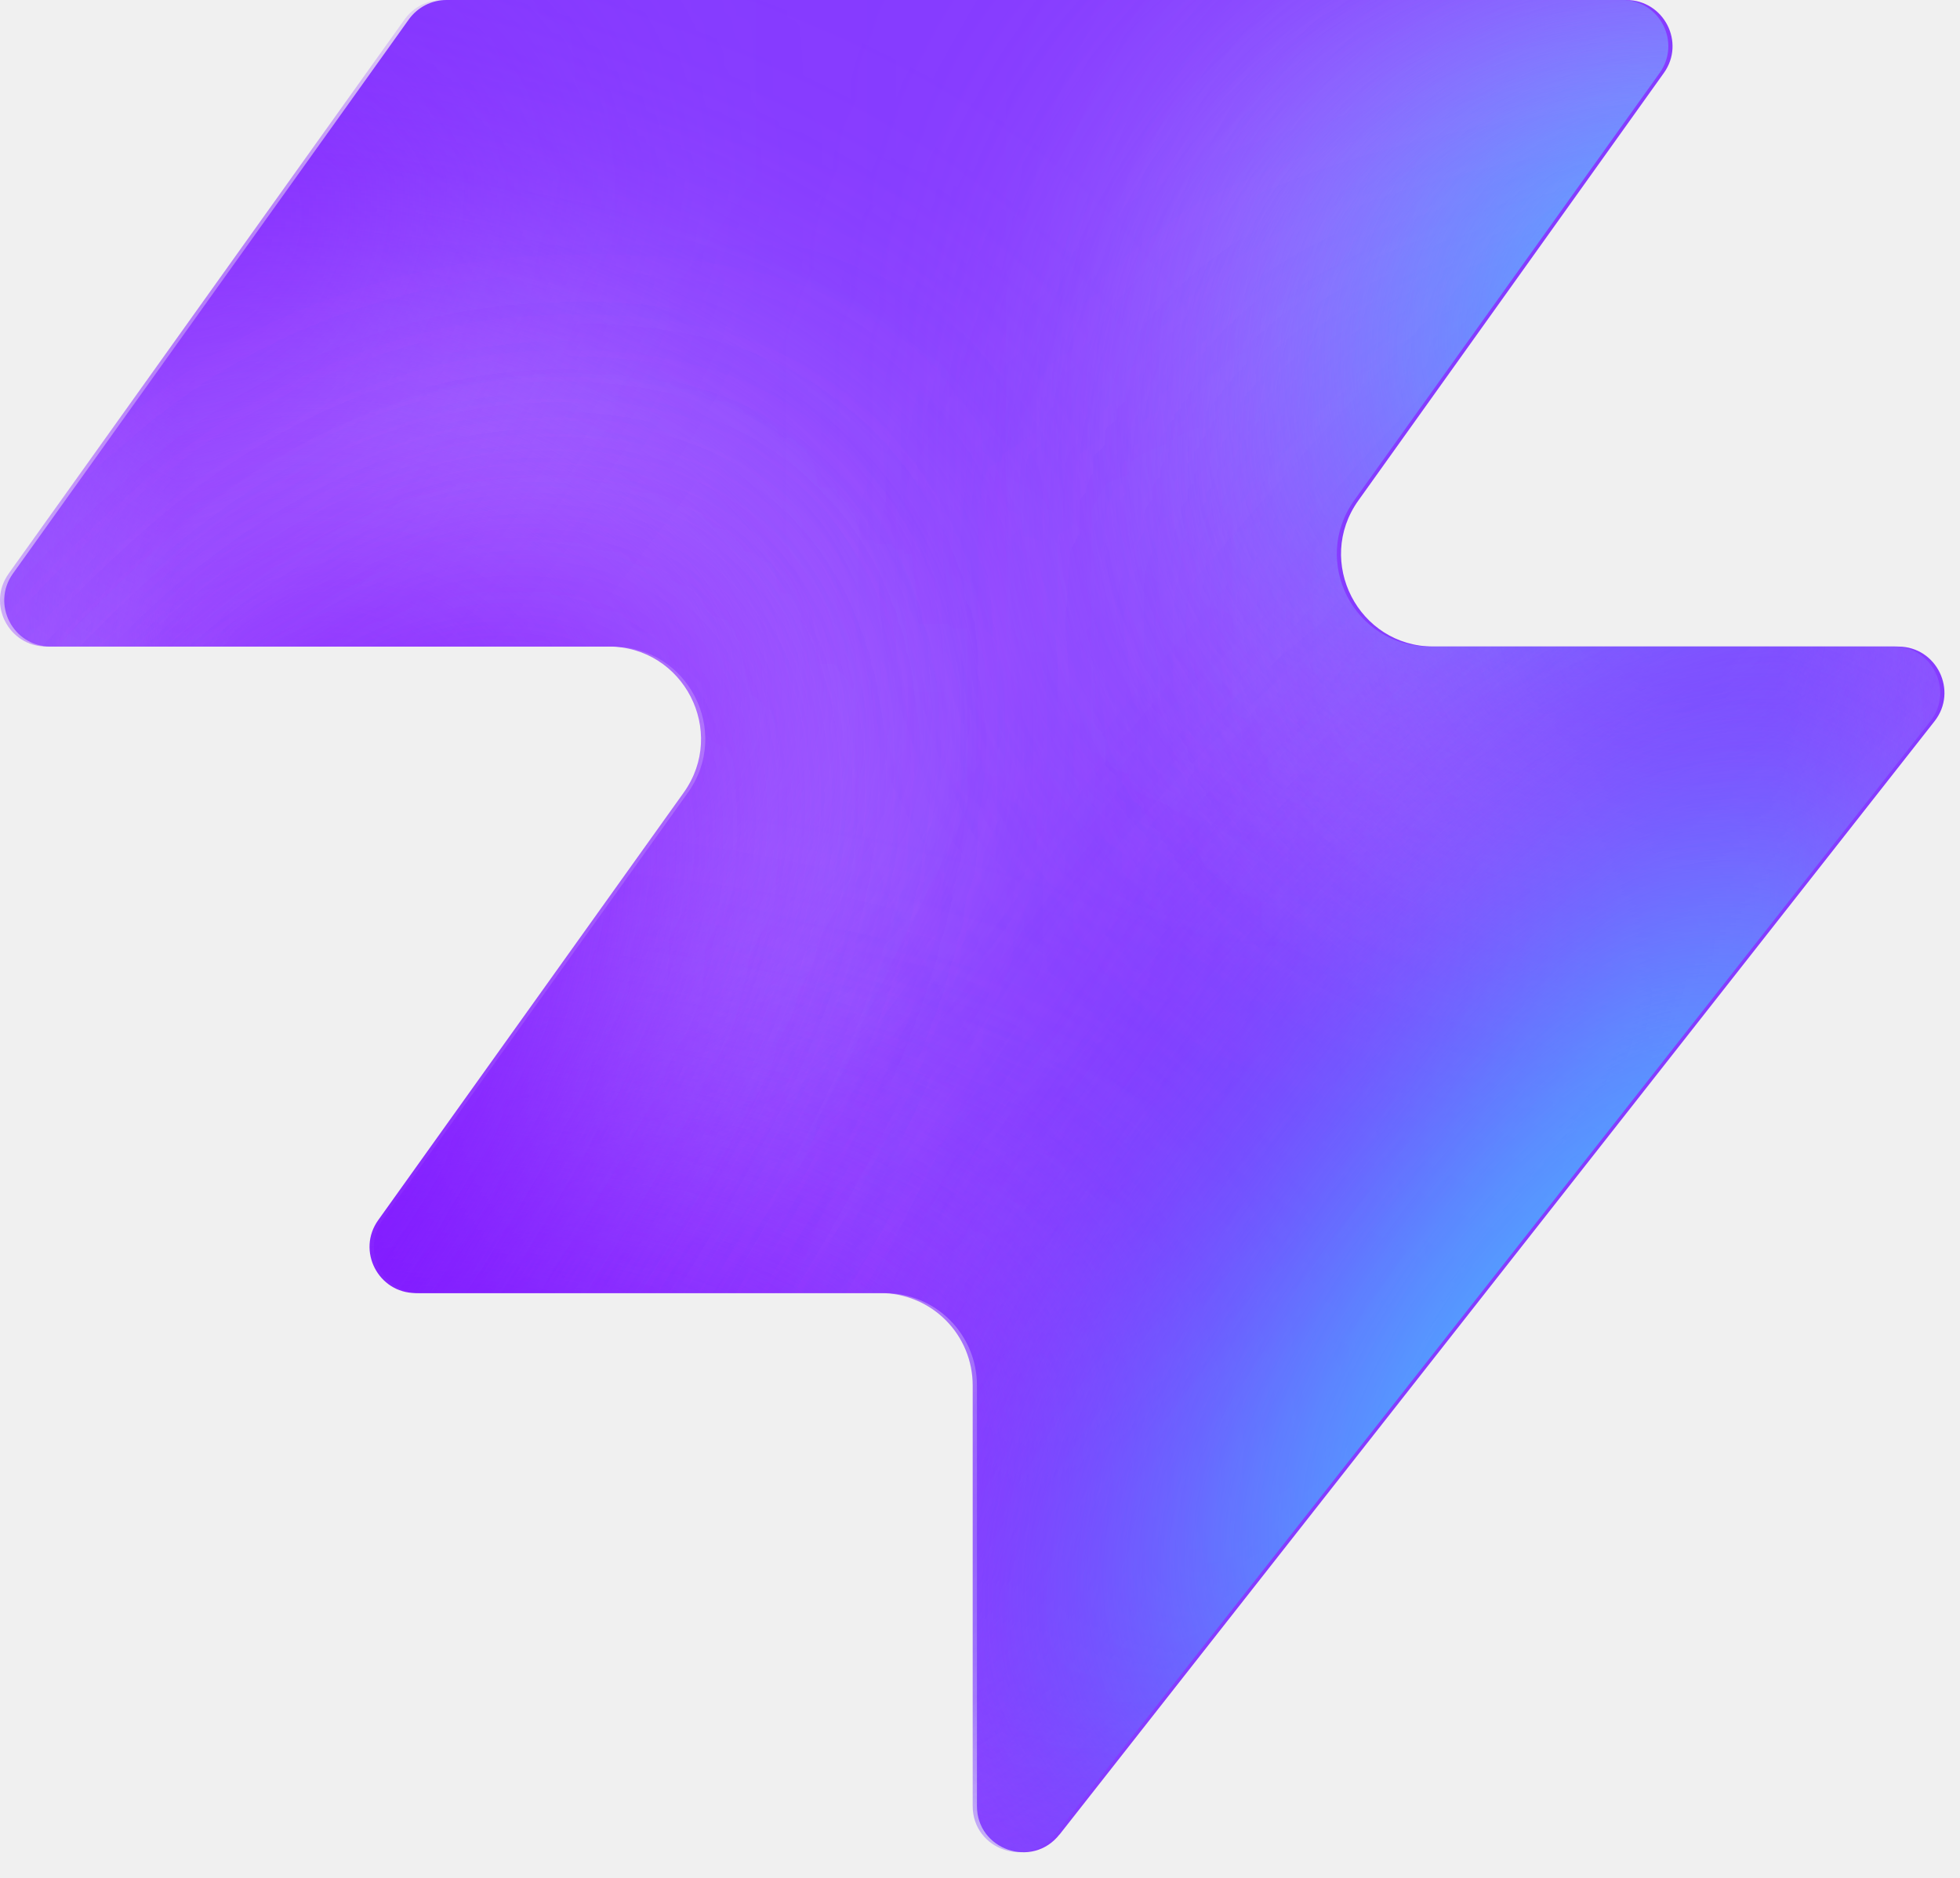
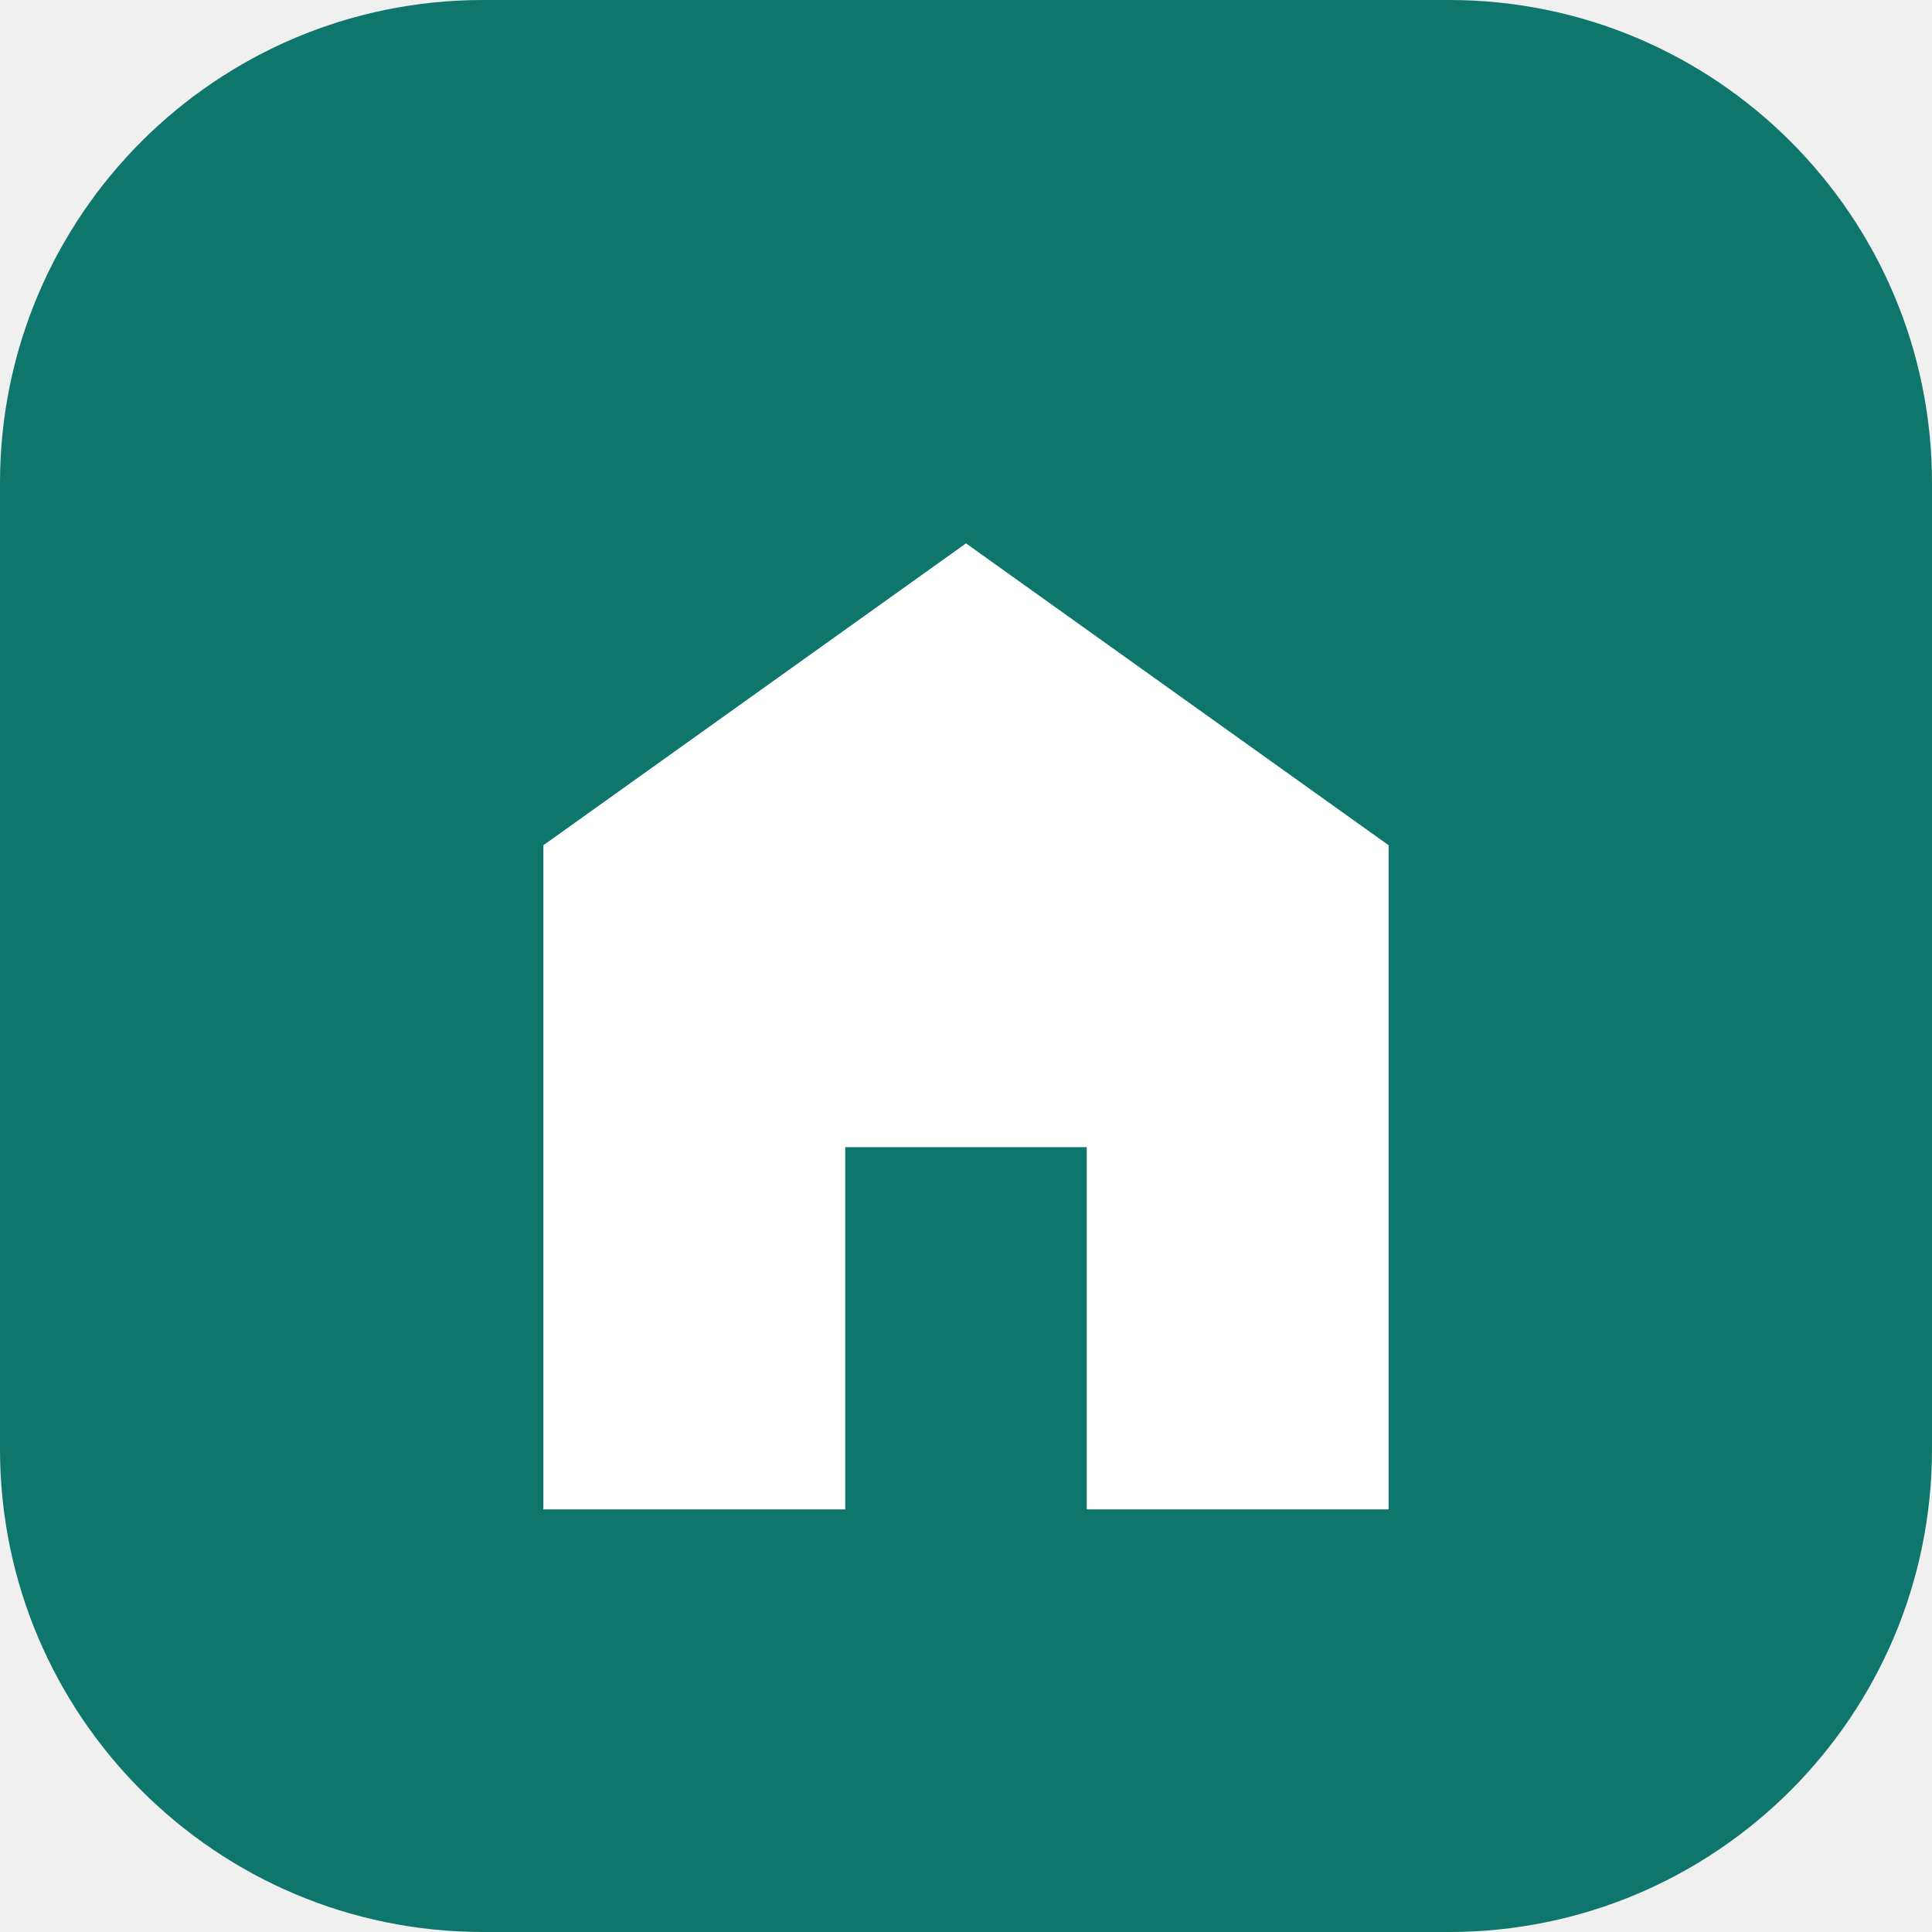
- <svg xmlns="http://www.w3.org/2000/svg" width="48" height="46" fill="none" viewBox="0 0 48 46">
-   <path fill="#863bff" d="M25.946 44.938c-.664.845-2.021.375-2.021-.698V33.937a2.26 2.26 0 0 0-2.262-2.262H10.287c-.92 0-1.456-1.04-.92-1.788l7.48-10.471c1.07-1.497 0-3.578-1.842-3.578H1.237c-.92 0-1.456-1.04-.92-1.788L10.013.474c.214-.297.556-.474.92-.474h28.894c.92 0 1.456 1.04.92 1.788l-7.48 10.471c-1.07 1.498 0 3.579 1.842 3.579h11.377c.943 0 1.473 1.088.89 1.83L25.947 44.94z" style="fill:#863bff;fill:color(display-p3 .525 .23 1);fill-opacity:1" />
-   <mask id="a" width="48" height="46" x="0" y="0" maskUnits="userSpaceOnUse" style="mask-type:alpha">
-     <path fill="#000" d="M25.842 44.938c-.664.844-2.021.375-2.021-.698V33.937a2.26 2.26 0 0 0-2.262-2.262H10.183c-.92 0-1.456-1.04-.92-1.788l7.48-10.471c1.07-1.498 0-3.579-1.842-3.579H1.133c-.92 0-1.456-1.04-.92-1.787L9.91.473c.214-.297.556-.474.92-.474h28.894c.92 0 1.456 1.04.92 1.788l-7.48 10.471c-1.07 1.498 0 3.578 1.842 3.578h11.377c.943 0 1.473 1.088.89 1.832L25.843 44.94z" style="fill:#000;fill-opacity:1" />
-   </mask>
-   <g mask="url(#a)">
-     <g filter="url(#b)">
-       <ellipse cx="5.508" cy="14.704" fill="#ede6ff" rx="5.508" ry="14.704" style="fill:#ede6ff;fill:color(display-p3 .927 .903 1);fill-opacity:1" transform="matrix(.00324 1 1 -.00324 -4.47 31.516)" />
-     </g>
-     <g filter="url(#c)">
-       <ellipse cx="10.399" cy="29.851" fill="#ede6ff" rx="10.399" ry="29.851" style="fill:#ede6ff;fill:color(display-p3 .927 .903 1);fill-opacity:1" transform="matrix(.00324 1 1 -.00324 -39.328 7.883)" />
-     </g>
-     <g filter="url(#d)">
-       <ellipse cx="5.508" cy="30.487" fill="#7e14ff" rx="5.508" ry="30.487" style="fill:#7e14ff;fill:color(display-p3 .492 .077 1);fill-opacity:1" transform="rotate(89.814 -25.913 -14.639)scale(1 -1)" />
-     </g>
-     <g filter="url(#e)">
-       <ellipse cx="5.508" cy="30.599" fill="#7e14ff" rx="5.508" ry="30.599" style="fill:#7e14ff;fill:color(display-p3 .492 .077 1);fill-opacity:1" transform="rotate(89.814 -32.644 -3.334)scale(1 -1)" />
-     </g>
-     <g filter="url(#f)">
-       <ellipse cx="5.508" cy="30.599" fill="#7e14ff" rx="5.508" ry="30.599" style="fill:#7e14ff;fill:color(display-p3 .492 .077 1);fill-opacity:1" transform="matrix(.00324 1 1 -.00324 -34.34 30.47)" />
-     </g>
-     <g filter="url(#g)">
-       <ellipse cx="14.072" cy="22.078" fill="#ede6ff" rx="14.072" ry="22.078" style="fill:#ede6ff;fill:color(display-p3 .927 .903 1);fill-opacity:1" transform="rotate(93.35 24.506 48.493)scale(-1 1)" />
-     </g>
-     <g filter="url(#h)">
-       <ellipse cx="3.47" cy="21.501" fill="#7e14ff" rx="3.47" ry="21.501" style="fill:#7e14ff;fill:color(display-p3 .492 .077 1);fill-opacity:1" transform="rotate(89.009 28.708 47.59)scale(-1 1)" />
-     </g>
-     <g filter="url(#i)">
-       <ellipse cx="3.47" cy="21.501" fill="#7e14ff" rx="3.47" ry="21.501" style="fill:#7e14ff;fill:color(display-p3 .492 .077 1);fill-opacity:1" transform="rotate(89.009 28.708 47.59)scale(-1 1)" />
-     </g>
-     <g filter="url(#j)">
-       <ellipse cx=".387" cy="8.972" fill="#7e14ff" rx="4.407" ry="29.108" style="fill:#7e14ff;fill:color(display-p3 .492 .077 1);fill-opacity:1" transform="rotate(39.51 .387 8.972)" />
-     </g>
-     <g filter="url(#k)">
-       <ellipse cx="47.523" cy="-6.092" fill="#7e14ff" rx="4.407" ry="29.108" style="fill:#7e14ff;fill:color(display-p3 .492 .077 1);fill-opacity:1" transform="rotate(37.892 47.523 -6.092)" />
-     </g>
-     <g filter="url(#l)">
-       <ellipse cx="41.412" cy="6.333" fill="#47bfff" rx="5.971" ry="9.665" style="fill:#47bfff;fill:color(display-p3 .28 .748 1);fill-opacity:1" transform="rotate(37.892 41.412 6.333)" />
-     </g>
-     <g filter="url(#m)">
-       <ellipse cx="-1.879" cy="38.332" fill="#7e14ff" rx="4.407" ry="29.108" style="fill:#7e14ff;fill:color(display-p3 .492 .077 1);fill-opacity:1" transform="rotate(37.892 -1.88 38.332)" />
-     </g>
-     <g filter="url(#n)">
-       <ellipse cx="-1.879" cy="38.332" fill="#7e14ff" rx="4.407" ry="29.108" style="fill:#7e14ff;fill:color(display-p3 .492 .077 1);fill-opacity:1" transform="rotate(37.892 -1.88 38.332)" />
-     </g>
-     <g filter="url(#o)">
-       <ellipse cx="35.651" cy="29.907" fill="#7e14ff" rx="4.407" ry="29.108" style="fill:#7e14ff;fill:color(display-p3 .492 .077 1);fill-opacity:1" transform="rotate(37.892 35.651 29.907)" />
-     </g>
-     <g filter="url(#p)">
-       <ellipse cx="38.418" cy="32.4" fill="#47bfff" rx="5.971" ry="15.297" style="fill:#47bfff;fill:color(display-p3 .28 .748 1);fill-opacity:1" transform="rotate(37.892 38.418 32.4)" />
-     </g>
-   </g>
-   <defs>
-     <filter id="b" width="60.045" height="41.654" x="-19.77" y="16.149" color-interpolation-filters="sRGB" filterUnits="userSpaceOnUse">
-       <feFlood flood-opacity="0" result="BackgroundImageFix" />
-       <feBlend in="SourceGraphic" in2="BackgroundImageFix" result="shape" />
-       <feGaussianBlur result="effect1_foregroundBlur_2002_17158" stdDeviation="7.659" />
-     </filter>
-     <filter id="c" width="90.34" height="51.437" x="-54.613" y="-7.533" color-interpolation-filters="sRGB" filterUnits="userSpaceOnUse">
-       <feFlood flood-opacity="0" result="BackgroundImageFix" />
-       <feBlend in="SourceGraphic" in2="BackgroundImageFix" result="shape" />
-       <feGaussianBlur result="effect1_foregroundBlur_2002_17158" stdDeviation="7.659" />
-     </filter>
-     <filter id="d" width="79.355" height="29.4" x="-49.64" y="2.03" color-interpolation-filters="sRGB" filterUnits="userSpaceOnUse">
-       <feFlood flood-opacity="0" result="BackgroundImageFix" />
-       <feBlend in="SourceGraphic" in2="BackgroundImageFix" result="shape" />
-       <feGaussianBlur result="effect1_foregroundBlur_2002_17158" stdDeviation="4.596" />
-     </filter>
-     <filter id="e" width="79.579" height="29.4" x="-45.045" y="20.029" color-interpolation-filters="sRGB" filterUnits="userSpaceOnUse">
-       <feFlood flood-opacity="0" result="BackgroundImageFix" />
-       <feBlend in="SourceGraphic" in2="BackgroundImageFix" result="shape" />
-       <feGaussianBlur result="effect1_foregroundBlur_2002_17158" stdDeviation="4.596" />
-     </filter>
-     <filter id="f" width="79.579" height="29.4" x="-43.513" y="21.178" color-interpolation-filters="sRGB" filterUnits="userSpaceOnUse">
-       <feFlood flood-opacity="0" result="BackgroundImageFix" />
-       <feBlend in="SourceGraphic" in2="BackgroundImageFix" result="shape" />
-       <feGaussianBlur result="effect1_foregroundBlur_2002_17158" stdDeviation="4.596" />
-     </filter>
-     <filter id="g" width="74.749" height="58.852" x="15.756" y="-17.901" color-interpolation-filters="sRGB" filterUnits="userSpaceOnUse">
-       <feFlood flood-opacity="0" result="BackgroundImageFix" />
-       <feBlend in="SourceGraphic" in2="BackgroundImageFix" result="shape" />
-       <feGaussianBlur result="effect1_foregroundBlur_2002_17158" stdDeviation="7.659" />
-     </filter>
-     <filter id="h" width="61.377" height="25.362" x="23.548" y="2.284" color-interpolation-filters="sRGB" filterUnits="userSpaceOnUse">
-       <feFlood flood-opacity="0" result="BackgroundImageFix" />
-       <feBlend in="SourceGraphic" in2="BackgroundImageFix" result="shape" />
-       <feGaussianBlur result="effect1_foregroundBlur_2002_17158" stdDeviation="4.596" />
-     </filter>
-     <filter id="i" width="61.377" height="25.362" x="23.548" y="2.284" color-interpolation-filters="sRGB" filterUnits="userSpaceOnUse">
-       <feFlood flood-opacity="0" result="BackgroundImageFix" />
-       <feBlend in="SourceGraphic" in2="BackgroundImageFix" result="shape" />
-       <feGaussianBlur result="effect1_foregroundBlur_2002_17158" stdDeviation="4.596" />
-     </filter>
-     <filter id="j" width="56.045" height="63.649" x="-27.636" y="-22.853" color-interpolation-filters="sRGB" filterUnits="userSpaceOnUse">
-       <feFlood flood-opacity="0" result="BackgroundImageFix" />
-       <feBlend in="SourceGraphic" in2="BackgroundImageFix" result="shape" />
-       <feGaussianBlur result="effect1_foregroundBlur_2002_17158" stdDeviation="4.596" />
-     </filter>
-     <filter id="k" width="54.814" height="64.646" x="20.116" y="-38.415" color-interpolation-filters="sRGB" filterUnits="userSpaceOnUse">
-       <feFlood flood-opacity="0" result="BackgroundImageFix" />
-       <feBlend in="SourceGraphic" in2="BackgroundImageFix" result="shape" />
-       <feGaussianBlur result="effect1_foregroundBlur_2002_17158" stdDeviation="4.596" />
-     </filter>
-     <filter id="l" width="33.541" height="35.313" x="24.641" y="-11.323" color-interpolation-filters="sRGB" filterUnits="userSpaceOnUse">
-       <feFlood flood-opacity="0" result="BackgroundImageFix" />
-       <feBlend in="SourceGraphic" in2="BackgroundImageFix" result="shape" />
-       <feGaussianBlur result="effect1_foregroundBlur_2002_17158" stdDeviation="4.596" />
-     </filter>
-     <filter id="m" width="54.814" height="64.646" x="-29.286" y="6.009" color-interpolation-filters="sRGB" filterUnits="userSpaceOnUse">
-       <feFlood flood-opacity="0" result="BackgroundImageFix" />
-       <feBlend in="SourceGraphic" in2="BackgroundImageFix" result="shape" />
-       <feGaussianBlur result="effect1_foregroundBlur_2002_17158" stdDeviation="4.596" />
-     </filter>
-     <filter id="n" width="54.814" height="64.646" x="-29.286" y="6.009" color-interpolation-filters="sRGB" filterUnits="userSpaceOnUse">
-       <feFlood flood-opacity="0" result="BackgroundImageFix" />
-       <feBlend in="SourceGraphic" in2="BackgroundImageFix" result="shape" />
-       <feGaussianBlur result="effect1_foregroundBlur_2002_17158" stdDeviation="4.596" />
-     </filter>
-     <filter id="o" width="54.814" height="64.646" x="8.244" y="-2.416" color-interpolation-filters="sRGB" filterUnits="userSpaceOnUse">
-       <feFlood flood-opacity="0" result="BackgroundImageFix" />
-       <feBlend in="SourceGraphic" in2="BackgroundImageFix" result="shape" />
-       <feGaussianBlur result="effect1_foregroundBlur_2002_17158" stdDeviation="4.596" />
-     </filter>
-     <filter id="p" width="39.409" height="43.623" x="18.713" y="10.588" color-interpolation-filters="sRGB" filterUnits="userSpaceOnUse">
-       <feFlood flood-opacity="0" result="BackgroundImageFix" />
-       <feBlend in="SourceGraphic" in2="BackgroundImageFix" result="shape" />
-       <feGaussianBlur result="effect1_foregroundBlur_2002_17158" stdDeviation="4.596" />
-     </filter>
-   </defs>
+ <svg xmlns="http://www.w3.org/2000/svg" viewBox="0 0 32 32">
+   <rect width="32" height="32" rx="8" fill="#0F766E" />
+   <path d="M9 25V14l7-5 7 5v11h-5v-6h-4v6z" fill="#fff" />
</svg>
